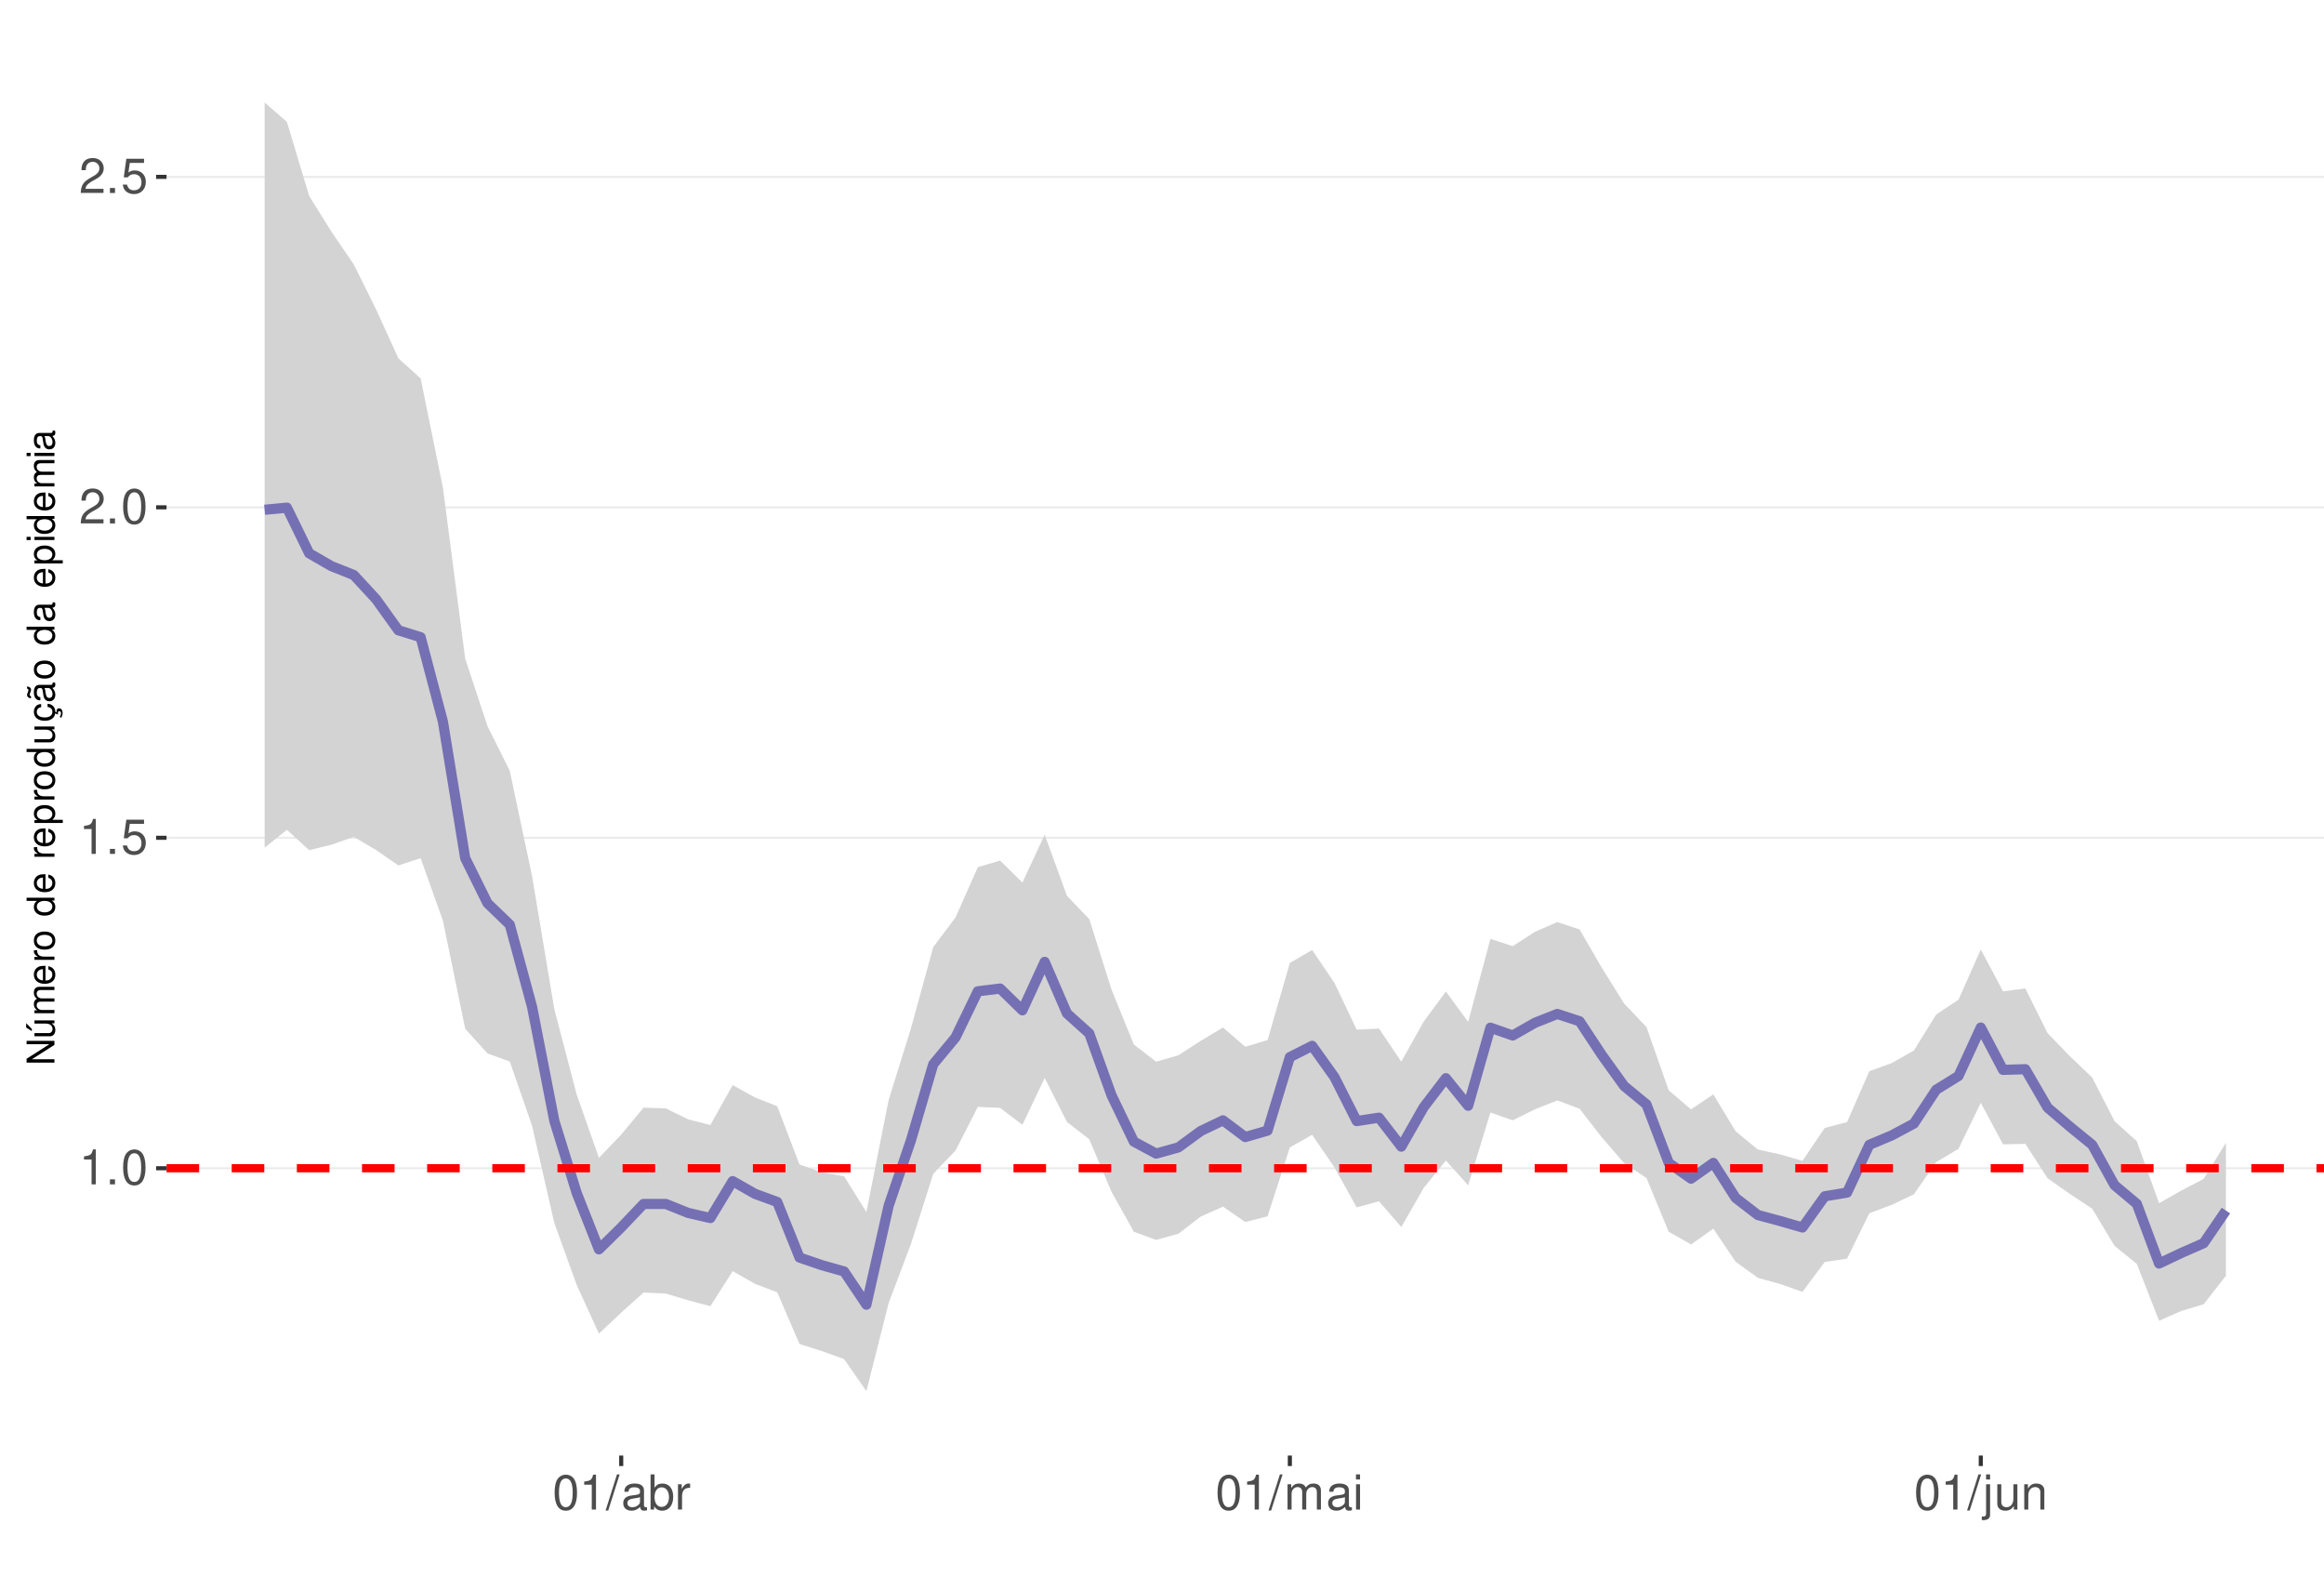
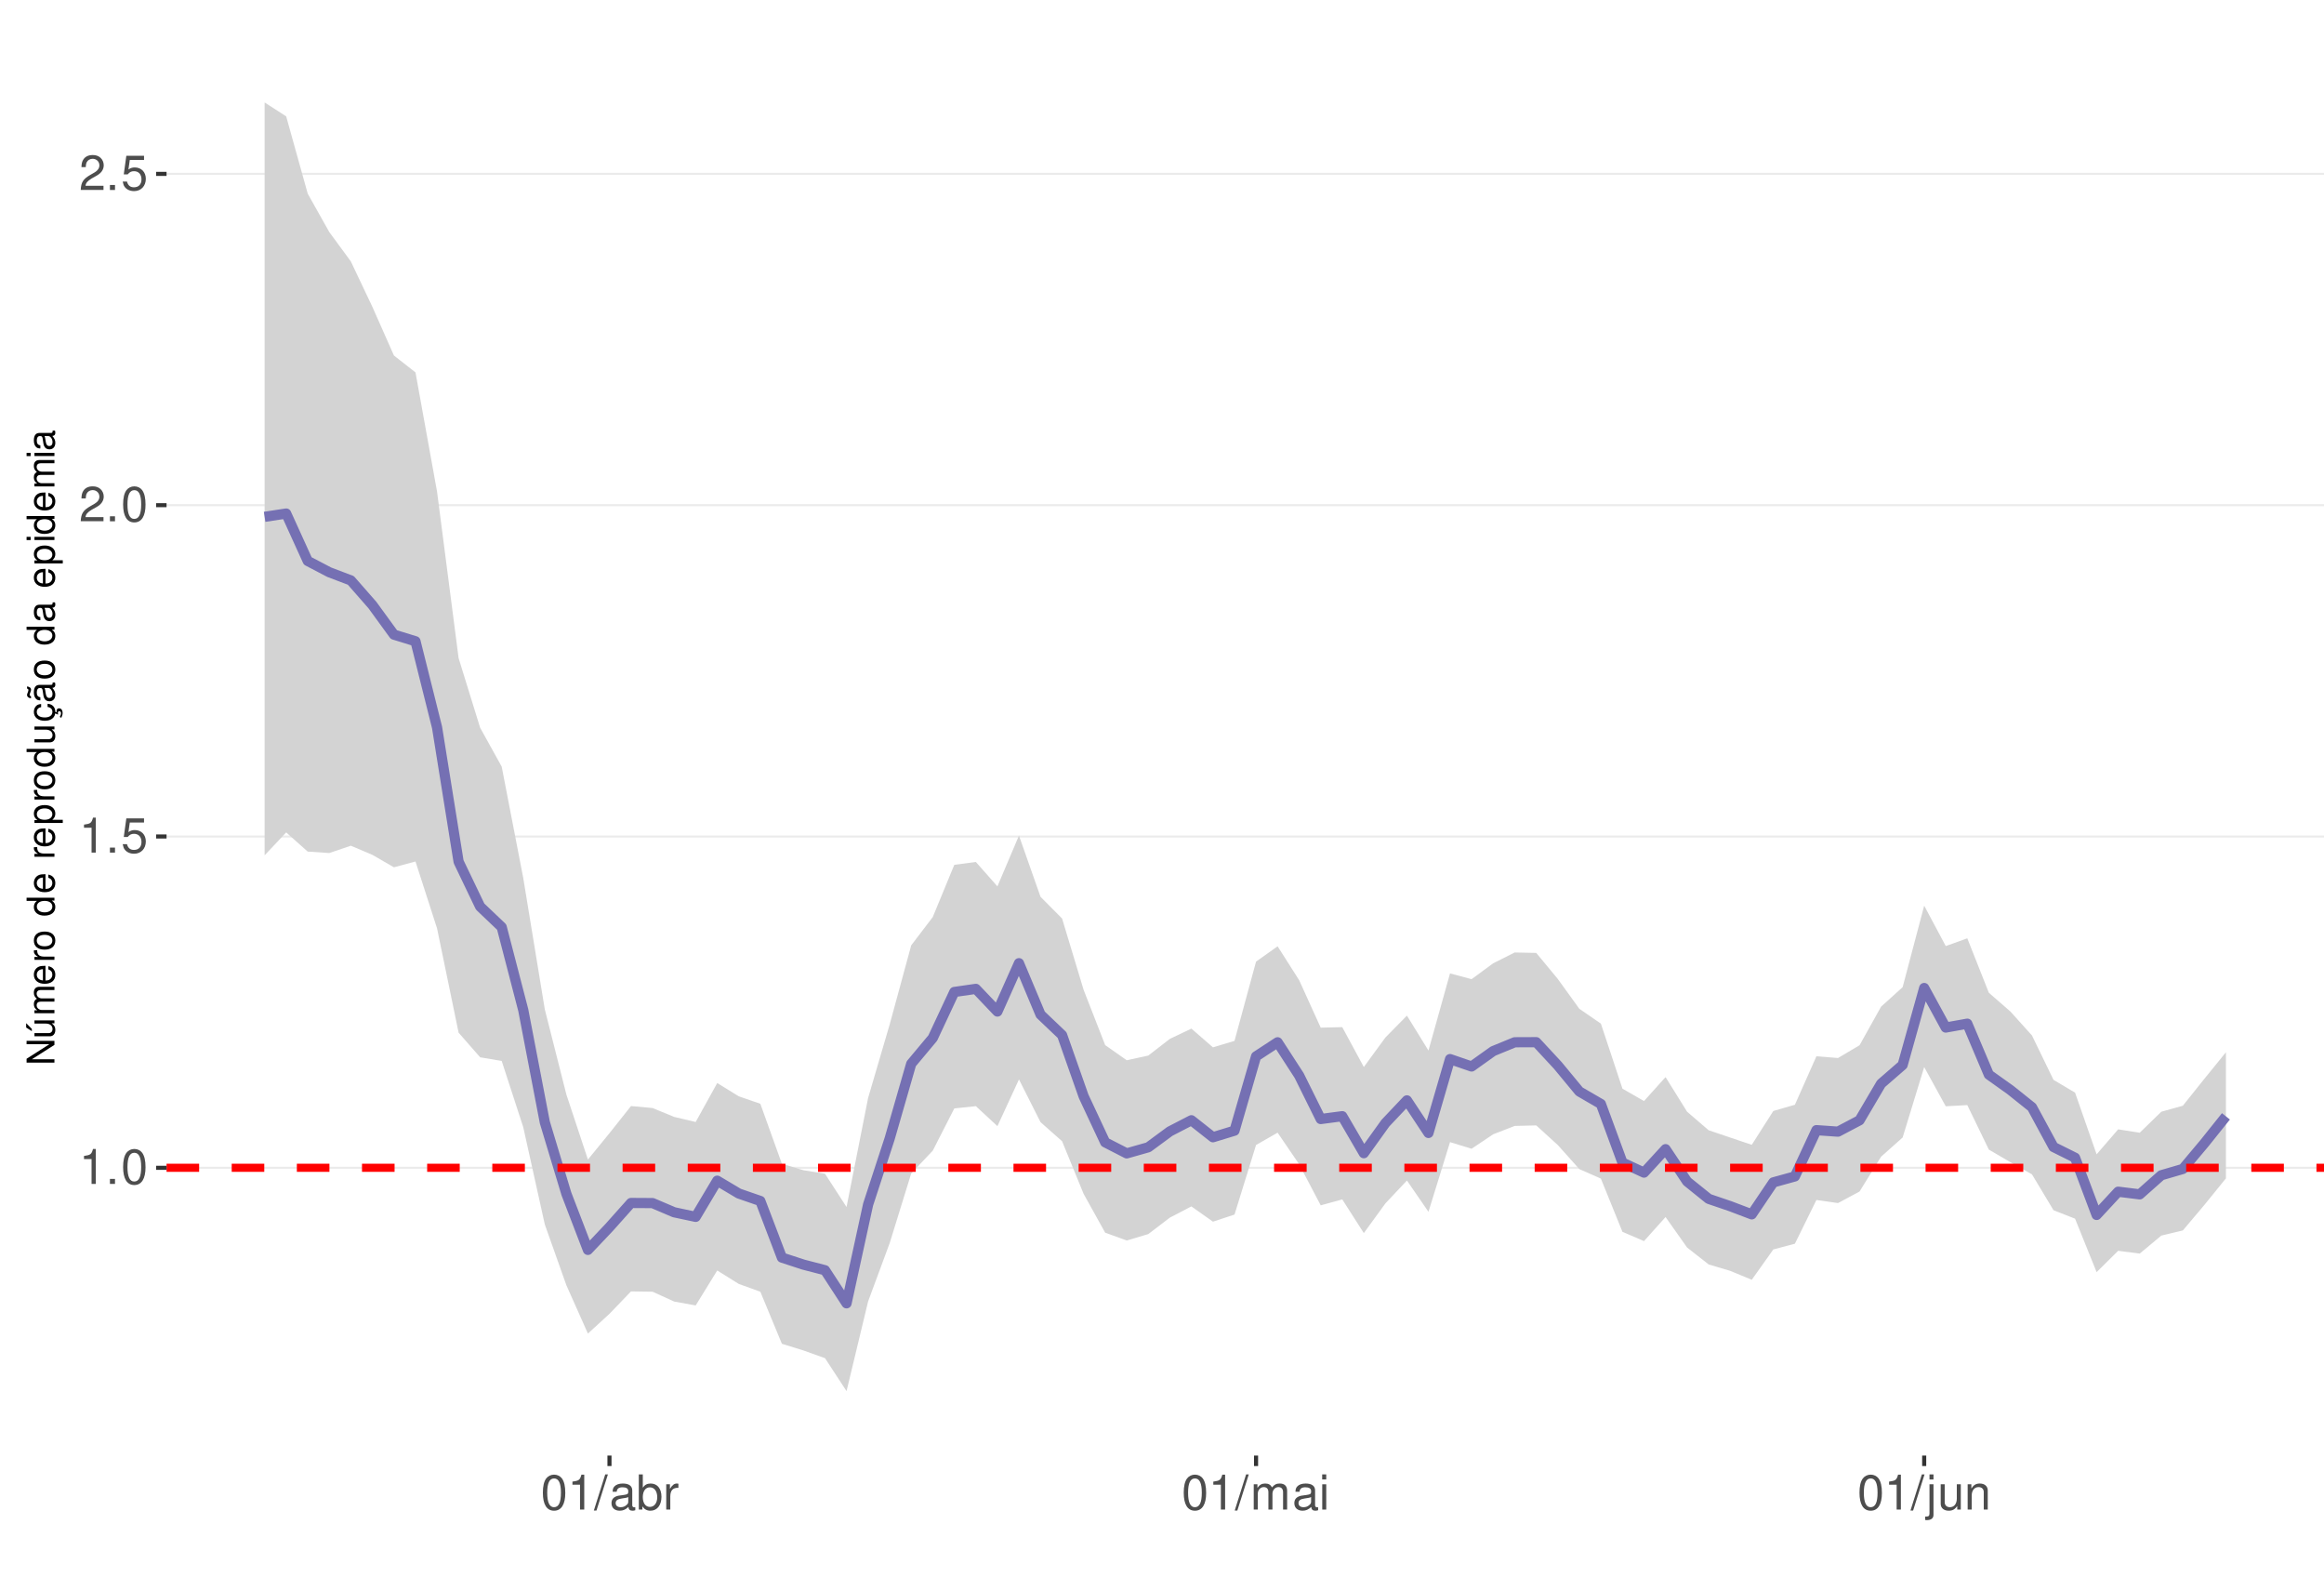
<svg xmlns="http://www.w3.org/2000/svg" xmlns:xlink="http://www.w3.org/1999/xlink" width="609pt" height="413pt" viewBox="0 0 609 413" version="1.1">
  <defs>
    <g>
      <symbol overflow="visible" id="glyph0-0">
        <path style="stroke:none;" d="" />
      </symbol>
      <symbol overflow="visible" id="glyph0-1">
        <path style="stroke:none;" d="M 3.281 -6.516 L 3.281 0 L 4.391 0 L 4.391 -9.156 L 3.656 -9.156 C 3.266 -7.75 3.016 -7.562 1.297 -7.328 L 1.297 -6.516 Z M 3.281 -6.516 " />
      </symbol>
      <symbol overflow="visible" id="glyph0-2">
        <path style="stroke:none;" d="M 2.422 -1.312 L 1.094 -1.312 L 1.094 0 L 2.422 0 Z M 2.422 -1.312 " />
      </symbol>
      <symbol overflow="visible" id="glyph0-3">
        <path style="stroke:none;" d="M 3.484 -9.156 C 2.641 -9.156 1.891 -8.766 1.422 -8.156 C 0.828 -7.344 0.547 -6.125 0.547 -4.422 C 0.547 -1.344 1.562 0.297 3.484 0.297 C 5.375 0.297 6.422 -1.344 6.422 -4.359 C 6.422 -6.125 6.141 -7.312 5.547 -8.156 C 5.078 -8.781 4.328 -9.156 3.484 -9.156 Z M 3.484 -8.156 C 4.688 -8.156 5.281 -6.938 5.281 -4.453 C 5.281 -1.844 4.703 -0.625 3.453 -0.625 C 2.281 -0.625 1.688 -1.891 1.688 -4.422 C 1.688 -6.938 2.281 -8.156 3.484 -8.156 Z M 3.484 -8.156 " />
      </symbol>
      <symbol overflow="visible" id="glyph0-4">
        <path style="stroke:none;" d="M 6.031 -8.969 L 1.391 -8.969 L 0.719 -4.094 L 1.75 -4.094 C 2.266 -4.703 2.703 -4.922 3.406 -4.922 C 4.609 -4.922 5.359 -4.094 5.359 -2.766 C 5.359 -1.484 4.609 -0.703 3.391 -0.703 C 2.422 -0.703 1.828 -1.188 1.562 -2.203 L 0.438 -2.203 C 0.594 -1.469 0.719 -1.109 0.984 -0.781 C 1.5 -0.094 2.406 0.297 3.422 0.297 C 5.234 0.297 6.5 -1.031 6.5 -2.922 C 6.5 -4.703 5.312 -5.906 3.594 -5.906 C 2.969 -5.906 2.453 -5.75 1.938 -5.359 L 2.297 -7.875 L 6.031 -7.875 Z M 6.031 -8.969 " />
      </symbol>
      <symbol overflow="visible" id="glyph0-5">
        <path style="stroke:none;" d="M 6.406 -1.094 L 1.688 -1.094 C 1.797 -1.859 2.203 -2.344 3.297 -3.016 L 4.562 -3.719 C 5.828 -4.422 6.469 -5.359 6.469 -6.484 C 6.469 -7.234 6.156 -7.953 5.625 -8.438 C 5.094 -8.922 4.438 -9.156 3.594 -9.156 C 2.453 -9.156 1.609 -8.75 1.109 -7.953 C 0.797 -7.484 0.656 -6.906 0.625 -5.984 L 1.75 -5.984 C 1.781 -6.609 1.859 -6.969 2.016 -7.281 C 2.297 -7.828 2.891 -8.172 3.562 -8.172 C 4.562 -8.172 5.328 -7.438 5.328 -6.453 C 5.328 -5.719 4.906 -5.094 4.109 -4.625 L 2.953 -3.953 C 1.078 -2.875 0.531 -2.016 0.438 -0.016 L 6.406 -0.016 Z M 6.406 -1.094 " />
      </symbol>
      <symbol overflow="visible" id="glyph0-6">
        <path style="stroke:none;" d="M 2.891 -9.219 L -0.094 0.25 L 0.594 0.25 L 3.594 -9.219 Z M 2.891 -9.219 " />
      </symbol>
      <symbol overflow="visible" id="glyph0-7">
        <path style="stroke:none;" d="M 6.766 -0.625 C 6.656 -0.594 6.609 -0.594 6.547 -0.594 C 6.172 -0.594 5.969 -0.781 5.969 -1.109 L 5.969 -5.016 C 5.969 -6.188 5.109 -6.828 3.484 -6.828 C 2.5 -6.828 1.734 -6.547 1.281 -6.047 C 0.969 -5.703 0.844 -5.328 0.828 -4.672 L 1.891 -4.672 C 1.969 -5.484 2.453 -5.844 3.438 -5.844 C 4.406 -5.844 4.922 -5.5 4.922 -4.859 L 4.922 -4.578 C 4.906 -4.125 4.688 -3.969 3.828 -3.844 C 2.328 -3.656 2.094 -3.609 1.703 -3.438 C 0.922 -3.109 0.531 -2.531 0.531 -1.672 C 0.531 -0.469 1.359 0.297 2.703 0.297 C 3.547 0.297 4.219 0 4.969 -0.688 C 5.031 0 5.359 0.297 6.047 0.297 C 6.281 0.297 6.422 0.266 6.766 0.172 Z M 4.922 -2.094 C 4.922 -1.734 4.828 -1.516 4.5 -1.234 C 4.078 -0.828 3.562 -0.625 2.938 -0.625 C 2.109 -0.625 1.625 -1.031 1.625 -1.703 C 1.625 -2.391 2.094 -2.75 3.234 -2.906 C 4.359 -3.062 4.562 -3.109 4.922 -3.281 Z M 4.922 -2.094 " />
      </symbol>
      <symbol overflow="visible" id="glyph0-8">
        <path style="stroke:none;" d="M 0.688 -9.219 L 0.688 0 L 1.625 0 L 1.625 -0.844 C 2.141 -0.078 2.812 0.297 3.734 0.297 C 5.484 0.297 6.625 -1.141 6.625 -3.344 C 6.625 -5.5 5.547 -6.828 3.781 -6.828 C 2.875 -6.828 2.234 -6.484 1.734 -5.734 L 1.734 -9.219 Z M 3.578 -5.828 C 4.766 -5.828 5.516 -4.812 5.516 -3.234 C 5.516 -1.719 4.734 -0.703 3.578 -0.703 C 2.453 -0.703 1.734 -1.703 1.734 -3.266 C 1.734 -4.828 2.453 -5.828 3.578 -5.828 Z M 3.578 -5.828 " />
      </symbol>
      <symbol overflow="visible" id="glyph0-9">
        <path style="stroke:none;" d="M 0.875 -6.625 L 0.875 0 L 1.938 0 L 1.938 -3.438 C 1.953 -5.031 2.609 -5.75 4.062 -5.703 L 4.062 -6.781 C 3.891 -6.812 3.781 -6.828 3.656 -6.828 C 2.969 -6.828 2.453 -6.422 1.844 -5.422 L 1.844 -6.625 Z M 0.875 -6.625 " />
      </symbol>
      <symbol overflow="visible" id="glyph0-10">
        <path style="stroke:none;" d="M 0.891 -6.625 L 0.891 0 L 1.953 0 L 1.953 -4.156 C 1.953 -5.125 2.641 -5.891 3.5 -5.891 C 4.297 -5.891 4.734 -5.422 4.734 -4.562 L 4.734 0 L 5.797 0 L 5.797 -4.156 C 5.797 -5.125 6.5 -5.891 7.359 -5.891 C 8.125 -5.891 8.578 -5.406 8.578 -4.562 L 8.578 0 L 9.641 0 L 9.641 -4.969 C 9.641 -6.156 8.953 -6.828 7.719 -6.828 C 6.828 -6.828 6.297 -6.562 5.688 -5.812 C 5.297 -6.516 4.766 -6.828 3.891 -6.828 C 3.016 -6.828 2.422 -6.5 1.859 -5.688 L 1.859 -6.625 Z M 0.891 -6.625 " />
      </symbol>
      <symbol overflow="visible" id="glyph0-11">
        <path style="stroke:none;" d="M 1.891 -6.625 L 0.844 -6.625 L 0.844 0 L 1.891 0 Z M 1.891 -9.219 L 0.828 -9.219 L 0.828 -7.891 L 1.891 -7.891 Z M 1.891 -9.219 " />
      </symbol>
      <symbol overflow="visible" id="glyph0-12">
        <path style="stroke:none;" d="M 0.891 -6.625 L 0.891 0.969 C 0.891 1.625 0.688 1.828 0.031 1.828 C -0.047 1.828 -0.094 1.828 -0.234 1.828 L -0.234 2.719 C -0.094 2.75 -0.031 2.766 0.125 2.766 C 1.312 2.766 1.938 2.297 1.938 1.375 L 1.938 -6.625 Z M 1.938 -9.219 L 0.891 -9.219 L 0.891 -7.891 L 1.938 -7.891 Z M 1.938 -9.219 " />
      </symbol>
      <symbol overflow="visible" id="glyph0-13">
        <path style="stroke:none;" d="M 6.094 0 L 6.094 -6.625 L 5.047 -6.625 L 5.047 -2.875 C 5.047 -1.516 4.344 -0.625 3.234 -0.625 C 2.406 -0.625 1.875 -1.141 1.875 -1.938 L 1.875 -6.625 L 0.828 -6.625 L 0.828 -1.516 C 0.828 -0.422 1.641 0.297 2.938 0.297 C 3.906 0.297 4.531 -0.047 5.156 -0.922 L 5.156 0 Z M 6.094 0 " />
      </symbol>
      <symbol overflow="visible" id="glyph0-14">
        <path style="stroke:none;" d="M 0.891 -6.625 L 0.891 0 L 1.953 0 L 1.953 -3.656 C 1.953 -5.016 2.656 -5.891 3.75 -5.891 C 4.578 -5.891 5.109 -5.391 5.109 -4.594 L 5.109 0 L 6.156 0 L 6.156 -5.016 C 6.156 -6.109 5.344 -6.828 4.062 -6.828 C 3.078 -6.828 2.438 -6.438 1.859 -5.516 L 1.859 -6.625 Z M 0.891 -6.625 " />
      </symbol>
      <symbol overflow="visible" id="glyph1-0">
        <path style="stroke:none;" d="" />
      </symbol>
      <symbol overflow="visible" id="glyph1-1">
        <path style="stroke:none;" d="M -7.297 -6.453 L -7.297 -5.578 L -1.328 -5.578 L -7.297 -1.766 L -7.297 -0.766 L 0 -0.766 L 0 -1.641 L -5.906 -1.641 L 0 -5.406 L 0 -6.453 Z M -7.297 -6.453 " />
      </symbol>
      <symbol overflow="visible" id="glyph1-2">
        <path style="stroke:none;" d="M 0 -4.812 L -5.234 -4.812 L -5.234 -3.984 L -2.266 -3.984 C -1.203 -3.984 -0.5 -3.438 -0.5 -2.562 C -0.5 -1.906 -0.906 -1.484 -1.531 -1.484 L -5.234 -1.484 L -5.234 -0.656 L -1.203 -0.656 C -0.328 -0.656 0.234 -1.297 0.234 -2.312 C 0.234 -3.094 -0.047 -3.578 -0.734 -4.062 L 0 -4.062 Z M -7.406 -2.953 L -5.922 -2 L -5.922 -2.594 L -7.406 -4.094 Z M -7.406 -2.953 " />
      </symbol>
      <symbol overflow="visible" id="glyph1-3">
        <path style="stroke:none;" d="M -5.234 -0.703 L 0 -0.703 L 0 -1.547 L -3.297 -1.547 C -4.047 -1.547 -4.656 -2.094 -4.656 -2.766 C -4.656 -3.391 -4.281 -3.734 -3.609 -3.734 L 0 -3.734 L 0 -4.578 L -3.297 -4.578 C -4.047 -4.578 -4.656 -5.125 -4.656 -5.812 C -4.656 -6.422 -4.266 -6.781 -3.609 -6.781 L 0 -6.781 L 0 -7.625 L -3.938 -7.625 C -4.875 -7.625 -5.391 -7.078 -5.391 -6.094 C -5.391 -5.406 -5.188 -4.984 -4.594 -4.484 C -5.156 -4.188 -5.391 -3.766 -5.391 -3.078 C -5.391 -2.375 -5.125 -1.906 -4.5 -1.469 L -5.234 -1.469 Z M -5.234 -0.703 " />
      </symbol>
      <symbol overflow="visible" id="glyph1-4">
        <path style="stroke:none;" d="M -2.344 -5.125 C -3.141 -5.125 -3.625 -5.062 -4.016 -4.922 C -4.875 -4.578 -5.391 -3.781 -5.391 -2.797 C -5.391 -1.344 -4.281 -0.406 -2.547 -0.406 C -0.812 -0.406 0.234 -1.297 0.234 -2.781 C 0.234 -3.984 -0.453 -4.812 -1.594 -5.016 L -1.594 -4.188 C -0.906 -3.953 -0.547 -3.484 -0.547 -2.812 C -0.547 -2.281 -0.781 -1.828 -1.219 -1.547 C -1.516 -1.344 -1.812 -1.281 -2.344 -1.266 Z M -3.016 -1.297 C -3.984 -1.359 -4.625 -1.953 -4.625 -2.797 C -4.625 -3.641 -3.953 -4.234 -3.016 -4.234 Z M -3.016 -1.297 " />
      </symbol>
      <symbol overflow="visible" id="glyph1-5">
        <path style="stroke:none;" d="M -5.234 -0.688 L 0 -0.688 L 0 -1.531 L -2.719 -1.531 C -3.984 -1.547 -4.547 -2.062 -4.516 -3.203 L -5.359 -3.203 C -5.375 -3.062 -5.391 -2.984 -5.391 -2.891 C -5.391 -2.344 -5.062 -1.938 -4.297 -1.453 L -5.234 -1.453 Z M -5.234 -0.688 " />
      </symbol>
      <symbol overflow="visible" id="glyph1-6">
        <path style="stroke:none;" d="M -5.391 -2.719 C -5.391 -1.234 -4.344 -0.359 -2.578 -0.359 C -0.812 -0.359 0.234 -1.234 0.234 -2.734 C 0.234 -4.203 -0.812 -5.094 -2.547 -5.094 C -4.359 -5.094 -5.391 -4.234 -5.391 -2.719 Z M -4.625 -2.734 C -4.625 -3.672 -3.844 -4.234 -2.547 -4.234 C -1.312 -4.234 -0.547 -3.656 -0.547 -2.734 C -0.547 -1.797 -1.312 -1.234 -2.578 -1.234 C -3.844 -1.234 -4.625 -1.797 -4.625 -2.734 Z M -4.625 -2.734 " />
      </symbol>
      <symbol overflow="visible" id="glyph1-7">
        <path style="stroke:none;" d="" />
      </symbol>
      <symbol overflow="visible" id="glyph1-8">
        <path style="stroke:none;" d="M -7.297 -4.953 L -7.297 -4.125 L -4.578 -4.125 C -5.109 -3.766 -5.391 -3.203 -5.391 -2.516 C -5.391 -1.156 -4.297 -0.266 -2.625 -0.266 C -0.859 -0.266 0.234 -1.125 0.234 -2.547 C 0.234 -3.266 -0.047 -3.766 -0.688 -4.203 L 0 -4.203 L 0 -4.953 Z M -4.609 -2.656 C -4.609 -3.547 -3.812 -4.125 -2.562 -4.125 C -1.344 -4.125 -0.547 -3.547 -0.547 -2.656 C -0.547 -1.734 -1.359 -1.125 -2.578 -1.125 C -3.797 -1.125 -4.609 -1.734 -4.609 -2.656 Z M -4.609 -2.656 " />
      </symbol>
      <symbol overflow="visible" id="glyph1-9">
        <path style="stroke:none;" d="M 2.188 -0.547 L 2.188 -1.375 L -0.547 -1.375 C -0.016 -1.812 0.234 -2.312 0.234 -2.984 C 0.234 -4.344 -0.859 -5.234 -2.531 -5.234 C -4.297 -5.234 -5.391 -4.375 -5.391 -2.984 C -5.391 -2.266 -5.062 -1.703 -4.453 -1.312 L -5.234 -1.312 L -5.234 -0.547 Z M -4.609 -2.844 C -4.609 -3.766 -3.797 -4.359 -2.547 -4.359 C -1.359 -4.359 -0.547 -3.75 -0.547 -2.844 C -0.547 -1.953 -1.344 -1.375 -2.578 -1.375 C -3.812 -1.375 -4.609 -1.953 -4.609 -2.844 Z M -4.609 -2.844 " />
      </symbol>
      <symbol overflow="visible" id="glyph1-10">
        <path style="stroke:none;" d="M 0 -4.812 L -5.234 -4.812 L -5.234 -3.984 L -2.266 -3.984 C -1.203 -3.984 -0.5 -3.438 -0.5 -2.562 C -0.5 -1.906 -0.906 -1.484 -1.531 -1.484 L -5.234 -1.484 L -5.234 -0.656 L -1.203 -0.656 C -0.328 -0.656 0.234 -1.297 0.234 -2.312 C 0.234 -3.094 -0.047 -3.578 -0.734 -4.062 L 0 -4.062 Z M 0 -4.812 " />
      </symbol>
      <symbol overflow="visible" id="glyph1-11">
        <path style="stroke:none;" d="M 0.234 -2.641 C 0.234 -3.875 -0.547 -4.703 -1.797 -4.766 L -1.797 -3.938 C -0.953 -3.797 -0.531 -3.359 -0.531 -2.656 C -0.531 -1.734 -1.281 -1.188 -2.516 -1.188 C -3.844 -1.188 -4.625 -1.719 -4.625 -2.625 C -4.625 -3.328 -4.203 -3.766 -3.484 -3.875 L -3.484 -4.703 C -3.984 -4.672 -4.312 -4.562 -4.609 -4.359 C -5.094 -4 -5.391 -3.375 -5.391 -2.641 C -5.391 -1.219 -4.266 -0.312 -2.531 -0.312 C -1.469 -0.312 -0.625 -0.672 -0.156 -1.312 C 0.047 -1.594 0.125 -1.812 0.203 -2.25 L 0.922 -1.938 L 0.984 -2.062 C 0.938 -2.188 0.906 -2.25 0.906 -2.375 C 0.906 -2.656 1.047 -2.828 1.281 -2.828 C 1.547 -2.828 1.734 -2.594 1.734 -2.297 C 1.734 -2.031 1.672 -1.844 1.438 -1.406 L 1.406 -1.312 L 1.812 -1.094 C 2.078 -1.75 2.141 -1.953 2.141 -2.344 C 2.141 -3.109 1.781 -3.578 1.203 -3.578 C 0.781 -3.578 0.547 -3.297 0.547 -2.797 C 0.547 -2.703 0.547 -2.641 0.562 -2.516 Z M 0.234 -2.641 " />
      </symbol>
      <symbol overflow="visible" id="glyph1-12">
        <path style="stroke:none;" d="M -0.484 -5.344 C -0.469 -5.266 -0.469 -5.219 -0.469 -5.172 C -0.469 -4.875 -0.625 -4.719 -0.875 -4.719 L -3.953 -4.719 C -4.891 -4.719 -5.391 -4.047 -5.391 -2.75 C -5.391 -1.984 -5.172 -1.375 -4.781 -1.016 C -4.516 -0.766 -4.203 -0.672 -3.688 -0.656 L -3.688 -1.484 C -4.328 -1.562 -4.625 -1.938 -4.625 -2.719 C -4.625 -3.484 -4.344 -3.891 -3.844 -3.891 L -3.625 -3.891 C -3.266 -3.875 -3.125 -3.703 -3.047 -3.016 C -2.891 -1.844 -2.844 -1.656 -2.719 -1.344 C -2.453 -0.734 -2 -0.422 -1.312 -0.422 C -0.375 -0.422 0.234 -1.078 0.234 -2.141 C 0.234 -2.797 0 -3.328 -0.547 -3.922 C 0 -3.984 0.234 -4.234 0.234 -4.781 C 0.234 -4.953 0.203 -5.062 0.141 -5.344 Z M -1.656 -3.891 C -1.375 -3.891 -1.203 -3.812 -0.969 -3.562 C -0.656 -3.219 -0.5 -2.812 -0.5 -2.312 C -0.5 -1.672 -0.812 -1.297 -1.344 -1.297 C -1.891 -1.297 -2.172 -1.656 -2.297 -2.547 C -2.422 -3.438 -2.453 -3.609 -2.594 -3.891 Z M -7.172 -3.75 C -6.922 -3.672 -6.812 -3.547 -6.812 -3.375 C -6.812 -3.25 -6.875 -2.984 -6.984 -2.734 C -7.156 -2.312 -7.172 -2.25 -7.172 -2.047 C -7.172 -1.594 -6.797 -1.297 -6.141 -1.188 L -6.141 -1.766 C -6.375 -1.812 -6.5 -1.938 -6.5 -2.094 C -6.5 -2.203 -6.469 -2.344 -6.375 -2.578 C -6.156 -3.156 -6.125 -3.234 -6.125 -3.438 C -6.125 -3.922 -6.484 -4.219 -7.172 -4.312 Z M -7.172 -3.75 " />
      </symbol>
      <symbol overflow="visible" id="glyph1-13">
        <path style="stroke:none;" d="M -0.484 -5.344 C -0.469 -5.266 -0.469 -5.219 -0.469 -5.172 C -0.469 -4.875 -0.625 -4.719 -0.875 -4.719 L -3.953 -4.719 C -4.891 -4.719 -5.391 -4.047 -5.391 -2.75 C -5.391 -1.984 -5.172 -1.375 -4.781 -1.016 C -4.516 -0.766 -4.203 -0.672 -3.688 -0.656 L -3.688 -1.484 C -4.328 -1.562 -4.625 -1.938 -4.625 -2.719 C -4.625 -3.484 -4.344 -3.891 -3.844 -3.891 L -3.625 -3.891 C -3.266 -3.875 -3.125 -3.703 -3.047 -3.016 C -2.891 -1.844 -2.844 -1.656 -2.719 -1.344 C -2.453 -0.734 -2 -0.422 -1.312 -0.422 C -0.375 -0.422 0.234 -1.078 0.234 -2.141 C 0.234 -2.797 0 -3.328 -0.547 -3.922 C 0 -3.984 0.234 -4.234 0.234 -4.781 C 0.234 -4.953 0.203 -5.062 0.141 -5.344 Z M -1.656 -3.891 C -1.375 -3.891 -1.203 -3.812 -0.969 -3.562 C -0.656 -3.219 -0.5 -2.812 -0.5 -2.312 C -0.5 -1.672 -0.812 -1.297 -1.344 -1.297 C -1.891 -1.297 -2.172 -1.656 -2.297 -2.547 C -2.422 -3.438 -2.453 -3.609 -2.594 -3.891 Z M -1.656 -3.891 " />
      </symbol>
      <symbol overflow="visible" id="glyph1-14">
        <path style="stroke:none;" d="M -5.234 -1.5 L -5.234 -0.672 L 0 -0.672 L 0 -1.5 Z M -7.297 -1.5 L -7.297 -0.656 L -6.234 -0.656 L -6.234 -1.5 Z M -7.297 -1.5 " />
      </symbol>
    </g>
    <clipPath id="clip1">
      <path d="M 43.645 9.961 L 609 9.961 L 609 381.328 L 43.645 381.328 Z M 43.645 9.961 " />
    </clipPath>
    <clipPath id="clip2">
      <path d="M 43.645 305 L 609 305 L 609 307 L 43.645 307 Z M 43.645 305 " />
    </clipPath>
    <clipPath id="clip3">
-       <path d="M 43.645 219 L 609 219 L 609 220 L 43.645 220 Z M 43.645 219 " />
+       <path d="M 43.645 218 L 609 218 L 609 220 L 43.645 220 Z M 43.645 218 " />
    </clipPath>
    <clipPath id="clip4">
-       <path d="M 43.645 132 L 609 132 L 609 134 L 43.645 134 Z M 43.645 132 " />
+       <path d="M 43.645 132 L 609 132 L 609 133 L 43.645 133 Z M 43.645 132 " />
    </clipPath>
    <clipPath id="clip5">
-       <path d="M 43.645 46 L 609 46 L 609 47 L 43.645 47 Z M 43.645 46 " />
+       <path d="M 43.645 45 L 609 45 L 609 46 L 43.645 46 Z M 43.645 45 " />
    </clipPath>
    <clipPath id="clip6">
      <path d="M 43.645 304 L 609 304 L 609 308 L 43.645 308 Z M 43.645 304 " />
    </clipPath>
  </defs>
  <g id="surface167">
    <rect x="0" y="0" width="609" height="413" style="fill:rgb(100%,100%,100%);fill-opacity:1;stroke:none;" />
    <rect x="0" y="0" width="609" height="413" style="fill:rgb(100%,100%,100%);fill-opacity:1;stroke:none;" />
    <path style="fill:none;stroke-width:1.067;stroke-linecap:round;stroke-linejoin:round;stroke:rgb(100%,100%,100%);stroke-opacity:1;stroke-miterlimit:10;" d="M 0 413 L 609 413 L 609 0 L 0 0 Z M 0 413 " />
    <g clip-path="url(#clip1)" clip-rule="nonzero">
      <path style=" stroke:none;fill-rule:nonzero;fill:rgb(100%,100%,100%);fill-opacity:1;" d="M 43.645 381.328 L 609 381.328 L 609 9.961 L 43.645 9.961 Z M 43.645 381.328 " />
    </g>
    <g clip-path="url(#clip2)" clip-rule="nonzero">
-       <path style="fill:none;stroke-width:0.533;stroke-linecap:butt;stroke-linejoin:round;stroke:rgb(92.157%,92.157%,92.157%);stroke-opacity:1;stroke-miterlimit:10;" d="M 43.645 306.059 L 609 306.059 " />
+       <path style="fill:none;stroke-width:0.533;stroke-linecap:butt;stroke-linejoin:round;stroke:rgb(92.157%,92.157%,92.157%);stroke-opacity:1;stroke-miterlimit:10;" d="M 43.645 305.941 L 609 305.941 " />
    </g>
    <g clip-path="url(#clip3)" clip-rule="nonzero">
-       <path style="fill:none;stroke-width:0.533;stroke-linecap:butt;stroke-linejoin:round;stroke:rgb(92.157%,92.157%,92.157%);stroke-opacity:1;stroke-miterlimit:10;" d="M 43.645 219.484 L 609 219.484 " />
+       <path style="fill:none;stroke-width:0.533;stroke-linecap:butt;stroke-linejoin:round;stroke:rgb(92.157%,92.157%,92.157%);stroke-opacity:1;stroke-miterlimit:10;" d="M 43.645 219.145 L 609 219.145 " />
    </g>
    <g clip-path="url(#clip4)" clip-rule="nonzero">
-       <path style="fill:none;stroke-width:0.533;stroke-linecap:butt;stroke-linejoin:round;stroke:rgb(92.157%,92.157%,92.157%);stroke-opacity:1;stroke-miterlimit:10;" d="M 43.645 132.91 L 609 132.91 " />
+       <path style="fill:none;stroke-width:0.533;stroke-linecap:butt;stroke-linejoin:round;stroke:rgb(92.157%,92.157%,92.157%);stroke-opacity:1;stroke-miterlimit:10;" d="M 43.645 132.348 L 609 132.348 " />
    </g>
    <g clip-path="url(#clip5)" clip-rule="nonzero">
-       <path style="fill:none;stroke-width:0.533;stroke-linecap:butt;stroke-linejoin:round;stroke:rgb(92.157%,92.157%,92.157%);stroke-opacity:1;stroke-miterlimit:10;" d="M 43.645 46.336 L 609 46.336 " />
-     </g>
-     <path style=" stroke:none;fill-rule:nonzero;fill:rgb(82.745%,82.745%,82.745%);fill-opacity:1;" d="M 69.344 26.844 L 75.184 31.93 L 81.023 51.348 L 86.863 60.711 L 92.703 69.273 L 98.547 81.027 L 104.387 93.867 L 110.227 99.141 L 116.066 127.781 L 121.906 172.551 L 127.746 190.23 L 133.59 201.949 L 139.43 229.543 L 145.27 264.43 L 151.109 286.727 L 156.949 303.336 L 162.789 297.25 L 168.629 290.191 L 174.473 290.371 L 180.312 293.246 L 186.152 294.73 L 191.992 284.285 L 197.832 287.5 L 203.672 289.812 L 209.516 305.094 L 215.355 307.113 L 221.195 308.168 L 227.035 317.535 L 232.875 288.152 L 238.715 269.395 L 244.555 248.113 L 250.398 240.344 L 256.238 227.188 L 262.078 225.453 L 267.918 231.215 L 273.758 218.68 L 279.598 234.699 L 285.438 240.773 L 291.281 259.281 L 297.121 273.641 L 302.961 278.156 L 308.801 276.461 L 314.641 272.684 L 320.48 269.195 L 326.324 274.227 L 332.164 272.488 L 338.004 252.277 L 343.844 248.883 L 349.684 257.492 L 355.523 269.762 L 361.363 269.461 L 367.207 278.137 L 373.047 267.691 L 378.887 259.75 L 384.727 267.719 L 390.566 245.969 L 396.406 247.875 L 402.25 244.109 L 408.09 241.566 L 413.93 243.508 L 419.77 253.57 L 425.609 262.918 L 431.449 269.062 L 437.289 285.656 L 443.133 290.641 L 448.973 286.707 L 454.812 296.367 L 460.652 301.164 L 466.492 302.441 L 472.332 304.117 L 478.176 295.492 L 484.016 293.973 L 489.855 280.633 L 495.695 278.52 L 501.535 275.219 L 507.375 265.785 L 513.215 261.918 L 519.059 248.754 L 524.898 259.711 L 530.738 258.969 L 536.578 270.691 L 542.418 276.711 L 548.258 282.297 L 554.102 293.715 L 559.941 298.977 L 565.781 315.219 L 571.621 311.895 L 577.461 308.852 L 583.301 299.387 L 583.301 334.223 L 577.461 341.695 L 571.621 343.438 L 565.781 346.008 L 559.941 331.102 L 554.102 326.379 L 548.258 316.656 L 542.418 312.789 L 536.578 308.707 L 530.738 299.66 L 524.898 299.809 L 519.059 288.91 L 513.215 300.984 L 507.375 304.449 L 501.535 312.883 L 495.695 315.656 L 489.855 317.852 L 484.016 329.742 L 478.176 330.613 L 472.332 338.441 L 466.492 336.391 L 460.652 334.777 L 454.812 330.559 L 448.973 321.887 L 443.133 326.023 L 437.289 322.707 L 431.449 308.609 L 425.609 304.742 L 419.77 297.977 L 413.93 290.473 L 408.09 288.297 L 402.25 290.605 L 396.406 293.504 L 390.566 291.465 L 384.727 310.527 L 378.887 304.027 L 373.047 311.277 L 367.207 321.453 L 361.363 314.711 L 355.523 316.328 L 349.684 305.816 L 343.844 297.309 L 338.004 300.59 L 332.164 318.648 L 326.324 320.156 L 320.48 316.113 L 314.641 318.727 L 308.801 323.215 L 302.961 324.84 L 297.121 322.691 L 291.281 312.25 L 285.438 298.465 L 279.598 293.938 L 273.758 282.406 L 267.918 294.68 L 262.078 290.246 L 256.238 289.988 L 250.398 301.414 L 244.555 307.512 L 238.715 325.895 L 232.875 341.355 L 227.035 364.449 L 221.195 356.07 L 215.355 353.949 L 209.516 352.105 L 203.672 338.566 L 197.832 336.34 L 191.992 333.02 L 186.152 342.195 L 180.312 340.641 L 174.473 338.879 L 168.629 338.625 L 162.789 343.883 L 156.949 349.387 L 151.109 336.594 L 145.27 320.445 L 139.43 294.938 L 133.59 278.105 L 127.746 275.984 L 121.906 269.516 L 116.066 241.203 L 110.227 224.82 L 104.387 226.734 L 98.547 222.691 L 92.703 219.23 L 86.863 221.289 L 81.023 222.727 L 75.184 217.395 L 69.344 222.07 Z M 69.344 26.844 " />
-     <path style="fill:none;stroke-width:2.667;stroke-linecap:butt;stroke-linejoin:round;stroke:rgb(45.882%,43.922%,70.196%);stroke-opacity:1;stroke-miterlimit:10;" d="M 69.344 133.547 L 75.184 132.996 L 81.023 144.957 L 86.863 148.324 L 92.703 150.648 L 98.547 156.977 L 104.387 165.117 L 110.227 166.938 L 116.066 189.07 L 121.906 224.82 L 127.746 236.625 L 133.59 242.25 L 139.43 263.785 L 145.27 293.691 L 151.109 312.504 L 156.949 327.312 L 162.789 321.566 L 168.629 315.418 L 174.473 315.414 L 180.312 317.762 L 186.152 319.105 L 191.992 309.434 L 197.832 312.758 L 203.672 314.898 L 209.516 329.457 L 215.355 331.449 L 221.195 333.102 L 227.035 341.805 L 232.875 315.863 L 238.715 298.734 L 244.555 278.812 L 250.398 271.773 L 256.238 259.699 L 262.078 258.988 L 267.918 264.684 L 273.758 251.988 L 279.598 265.5 L 285.438 270.742 L 291.281 286.965 L 297.121 299.078 L 302.961 302.223 L 308.801 300.598 L 314.641 296.316 L 320.48 293.512 L 326.324 297.891 L 332.164 296.195 L 338.004 276.949 L 343.844 273.992 L 349.684 282.164 L 355.523 293.699 L 361.363 292.812 L 367.207 300.395 L 373.047 290.117 L 378.887 282.473 L 384.727 289.688 L 390.566 269.238 L 396.406 271.277 L 402.25 267.949 L 408.09 265.637 L 413.93 267.551 L 419.77 276.406 L 425.609 284.523 L 431.449 289.328 L 437.289 304.66 L 443.133 308.785 L 448.973 304.664 L 454.812 313.816 L 460.652 318.316 L 466.492 319.887 L 472.332 321.578 L 478.176 313.406 L 484.016 312.441 L 489.855 299.926 L 495.695 297.473 L 501.535 294.348 L 507.375 285.492 L 513.215 281.891 L 519.059 269.203 L 524.898 280.289 L 530.738 280.113 L 536.578 290.172 L 542.418 295.164 L 548.258 299.918 L 554.102 310.492 L 559.941 315.379 L 565.781 331.02 L 571.621 328.258 L 577.461 325.688 L 583.301 317.145 " />
+       <path style="fill:none;stroke-width:0.533;stroke-linecap:butt;stroke-linejoin:round;stroke:rgb(92.157%,92.157%,92.157%);stroke-opacity:1;stroke-miterlimit:10;" d="M 43.645 45.551 L 609 45.551 " />
+     </g>
+     <path style=" stroke:none;fill-rule:nonzero;fill:rgb(82.745%,82.745%,82.745%);fill-opacity:1;" d="M 69.344 26.844 L 74.992 30.48 L 80.641 50.742 L 86.285 60.789 L 91.934 68.484 L 97.582 80.387 L 103.23 93.137 L 108.879 97.566 L 114.527 128.793 L 120.176 172.414 L 125.82 190.656 L 131.469 200.84 L 137.117 230.035 L 142.766 264.438 L 148.414 286.734 L 154.062 303.785 L 159.711 296.875 L 165.355 289.766 L 171.004 290.281 L 176.652 292.609 L 182.301 293.941 L 187.949 283.738 L 193.598 287.215 L 199.246 289.168 L 204.895 304.898 L 210.539 306.578 L 216.188 307.492 L 221.836 316.219 L 227.484 287.652 L 233.133 268.41 L 238.781 247.664 L 244.43 240.25 L 250.074 226.566 L 255.723 225.82 L 261.371 232.215 L 267.02 218.906 L 272.668 234.949 L 278.316 240.629 L 283.965 259.336 L 289.609 273.797 L 295.258 277.766 L 300.906 276.539 L 306.555 272.168 L 312.203 269.477 L 317.852 274.387 L 323.5 272.691 L 329.148 251.922 L 334.793 247.914 L 340.441 256.793 L 346.09 269.227 L 351.738 269.094 L 357.387 279.539 L 363.035 271.816 L 368.684 266.074 L 374.328 275.23 L 379.977 255.016 L 385.625 256.527 L 391.273 252.375 L 396.922 249.531 L 402.57 249.645 L 408.219 256.473 L 413.863 264.285 L 419.512 268.172 L 425.16 285.211 L 430.809 288.453 L 436.457 282.184 L 442.105 291.258 L 447.754 296.105 L 453.398 298.016 L 459.047 299.922 L 464.695 291.059 L 470.344 289.43 L 475.992 276.73 L 481.641 277.18 L 487.289 273.844 L 492.938 263.723 L 498.582 258.621 L 504.23 237.27 L 509.879 247.852 L 515.527 245.824 L 521.176 260.086 L 526.824 265 L 532.473 271.273 L 538.117 282.902 L 543.766 286.254 L 549.414 302.414 L 555.062 295.867 L 560.711 296.758 L 566.359 291.258 L 572.008 289.68 L 577.652 282.625 L 583.301 275.676 L 583.301 308.703 L 577.652 315.676 L 572.008 322.352 L 566.359 323.707 L 560.711 328.418 L 555.062 327.688 L 549.414 333.277 L 543.766 319.273 L 538.117 317.055 L 532.473 307.656 L 526.824 304.484 L 521.176 301.172 L 515.527 289.516 L 509.879 289.824 L 504.23 279.551 L 498.582 298.004 L 492.938 303.031 L 487.289 312.156 L 481.641 315.184 L 475.992 314.375 L 470.344 325.832 L 464.695 327.332 L 459.047 335.277 L 453.398 332.941 L 447.754 331.262 L 442.105 326.832 L 436.457 318.84 L 430.809 325.145 L 425.16 322.715 L 419.512 308.773 L 413.863 306.281 L 408.219 299.98 L 402.57 294.832 L 396.922 294.977 L 391.273 297.168 L 385.625 300.953 L 379.977 299.215 L 374.328 317.473 L 368.684 309.27 L 363.035 315.281 L 357.387 323.043 L 351.738 314.223 L 346.09 315.777 L 340.441 305.016 L 334.793 296.738 L 329.148 299.965 L 323.5 318.195 L 317.852 320.055 L 312.203 316.059 L 306.555 318.996 L 300.906 323.309 L 295.258 324.988 L 289.609 322.938 L 283.965 312.781 L 278.316 298.98 L 272.668 293.984 L 267.02 282.789 L 261.371 295.031 L 255.723 289.793 L 250.074 290.387 L 244.43 301.445 L 238.781 307.422 L 233.133 325.688 L 227.484 340.953 L 221.836 364.449 L 216.188 355.816 L 210.539 353.793 L 204.895 352.047 L 199.246 338.406 L 193.598 336.367 L 187.949 332.844 L 182.301 342.004 L 176.652 340.977 L 171.004 338.406 L 165.355 338.32 L 159.711 344.195 L 154.062 349.367 L 148.414 336.703 L 142.766 320.781 L 137.117 295.301 L 131.469 277.949 L 125.82 276.992 L 120.176 270.539 L 114.527 243.207 L 108.879 225.695 L 103.23 227.219 L 97.582 223.953 L 91.934 221.562 L 86.285 223.48 L 80.641 223.105 L 74.992 218.078 L 69.344 224.078 Z M 69.344 26.844 " />
+     <path style="fill:none;stroke-width:2.667;stroke-linecap:butt;stroke-linejoin:round;stroke:rgb(45.882%,43.922%,70.196%);stroke-opacity:1;stroke-miterlimit:10;" d="M 69.344 135.402 L 74.992 134.535 L 80.641 146.961 L 86.285 149.914 L 91.934 152.059 L 97.582 158.504 L 103.23 166.262 L 108.879 168.004 L 114.527 190.562 L 120.176 225.746 L 125.82 237.512 L 131.469 242.883 L 137.117 264.617 L 142.766 294.016 L 148.414 312.738 L 154.062 327.449 L 159.711 321.48 L 165.355 315.156 L 171.004 315.188 L 176.652 317.594 L 182.301 318.797 L 187.949 309.316 L 193.598 312.68 L 199.246 314.633 L 204.895 329.465 L 210.539 331.309 L 216.188 332.773 L 221.836 341.449 L 227.484 315.566 L 233.133 298.297 L 238.781 278.695 L 244.43 271.941 L 250.074 259.879 L 255.723 259.066 L 261.371 265.004 L 267.02 252.336 L 272.668 265.793 L 278.316 271.168 L 283.965 287.211 L 289.609 299.27 L 295.258 302.168 L 300.906 300.566 L 306.555 296.402 L 312.203 293.484 L 317.852 297.938 L 323.5 296.215 L 329.148 276.75 L 334.793 273.059 L 340.441 281.773 L 346.09 293.168 L 351.738 292.422 L 357.387 302.117 L 363.035 294.25 L 368.684 288.277 L 374.328 296.816 L 379.977 277.461 L 385.625 279.402 L 391.273 275.375 L 396.922 273.055 L 402.57 273.031 L 408.219 279.121 L 413.863 285.945 L 419.512 289.223 L 425.16 304.582 L 430.809 307.203 L 436.457 301.059 L 442.105 309.527 L 447.754 314.074 L 453.398 315.996 L 459.047 318.141 L 464.695 309.762 L 470.344 308.203 L 475.992 296.078 L 481.641 296.473 L 487.289 293.496 L 492.938 283.906 L 498.582 279.004 L 504.23 258.836 L 509.879 269.199 L 515.527 268.184 L 521.176 281.531 L 526.824 285.559 L 532.473 290.074 L 538.117 300.492 L 543.766 303.305 L 549.414 318.297 L 555.062 312.203 L 560.711 312.902 L 566.359 307.895 L 572.008 306.246 L 577.652 299.523 L 583.301 292.465 " />
    <g clip-path="url(#clip6)" clip-rule="nonzero">
-       <path style="fill:none;stroke-width:2.134;stroke-linecap:butt;stroke-linejoin:round;stroke:rgb(100%,0%,0%);stroke-opacity:1;stroke-dasharray:8.536,8.536;stroke-miterlimit:10;" d="M 43.645 306.059 L 609 306.059 " />
-     </g>
-     <g style="fill:rgb(30.196%,30.196%,30.196%);fill-opacity:1;">
-       <use xlink:href="#glyph0-1" x="20.715" y="310.28" />
-       <use xlink:href="#glyph0-2" x="27.715" y="310.28" />
-       <use xlink:href="#glyph0-3" x="31.715" y="310.28" />
-     </g>
-     <g style="fill:rgb(30.196%,30.196%,30.196%);fill-opacity:1;">
-       <use xlink:href="#glyph0-1" x="20.715" y="223.706" />
-       <use xlink:href="#glyph0-2" x="27.715" y="223.706" />
-       <use xlink:href="#glyph0-4" x="31.715" y="223.706" />
-     </g>
-     <g style="fill:rgb(30.196%,30.196%,30.196%);fill-opacity:1;">
-       <use xlink:href="#glyph0-5" x="20.715" y="137.132" />
-       <use xlink:href="#glyph0-2" x="27.715" y="137.132" />
-       <use xlink:href="#glyph0-3" x="31.715" y="137.132" />
-     </g>
-     <g style="fill:rgb(30.196%,30.196%,30.196%);fill-opacity:1;">
-       <use xlink:href="#glyph0-5" x="20.715" y="50.558" />
-       <use xlink:href="#glyph0-2" x="27.715" y="50.558" />
-       <use xlink:href="#glyph0-4" x="31.715" y="50.558" />
-     </g>
-     <path style="fill:none;stroke-width:1.067;stroke-linecap:butt;stroke-linejoin:round;stroke:rgb(20%,20%,20%);stroke-opacity:1;stroke-miterlimit:10;" d="M 40.906 306.059 L 43.645 306.059 " />
-     <path style="fill:none;stroke-width:1.067;stroke-linecap:butt;stroke-linejoin:round;stroke:rgb(20%,20%,20%);stroke-opacity:1;stroke-miterlimit:10;" d="M 40.906 219.484 L 43.645 219.484 " />
-     <path style="fill:none;stroke-width:1.067;stroke-linecap:butt;stroke-linejoin:round;stroke:rgb(20%,20%,20%);stroke-opacity:1;stroke-miterlimit:10;" d="M 40.906 132.91 L 43.645 132.91 " />
-     <path style="fill:none;stroke-width:1.067;stroke-linecap:butt;stroke-linejoin:round;stroke:rgb(20%,20%,20%);stroke-opacity:1;stroke-miterlimit:10;" d="M 40.906 46.336 L 43.645 46.336 " />
-     <path style="fill:none;stroke-width:1.067;stroke-linecap:butt;stroke-linejoin:round;stroke:rgb(20%,20%,20%);stroke-opacity:1;stroke-miterlimit:10;" d="M 162.789 384.07 L 162.789 381.328 " />
-     <path style="fill:none;stroke-width:1.067;stroke-linecap:butt;stroke-linejoin:round;stroke:rgb(20%,20%,20%);stroke-opacity:1;stroke-miterlimit:10;" d="M 338.004 384.07 L 338.004 381.328 " />
-     <path style="fill:none;stroke-width:1.067;stroke-linecap:butt;stroke-linejoin:round;stroke:rgb(20%,20%,20%);stroke-opacity:1;stroke-miterlimit:10;" d="M 519.059 384.07 L 519.059 381.328 " />
-     <g style="fill:rgb(30.196%,30.196%,30.196%);fill-opacity:1;">
-       <use xlink:href="#glyph0-3" x="144.789" y="395.483" />
-       <use xlink:href="#glyph0-1" x="151.789" y="395.483" />
-       <use xlink:href="#glyph0-6" x="158.789" y="395.483" />
-       <use xlink:href="#glyph0-7" x="162.789" y="395.483" />
-       <use xlink:href="#glyph0-8" x="169.789" y="395.483" />
-       <use xlink:href="#glyph0-9" x="176.789" y="395.483" />
-     </g>
-     <g style="fill:rgb(30.196%,30.196%,30.196%);fill-opacity:1;">
-       <use xlink:href="#glyph0-3" x="318.504" y="395.483" />
-       <use xlink:href="#glyph0-1" x="325.504" y="395.483" />
-       <use xlink:href="#glyph0-6" x="332.504" y="395.483" />
-       <use xlink:href="#glyph0-10" x="336.504" y="395.483" />
-       <use xlink:href="#glyph0-7" x="347.504" y="395.483" />
-       <use xlink:href="#glyph0-11" x="354.504" y="395.483" />
-     </g>
-     <g style="fill:rgb(30.196%,30.196%,30.196%);fill-opacity:1;">
-       <use xlink:href="#glyph0-3" x="501.559" y="395.483" />
-       <use xlink:href="#glyph0-1" x="508.559" y="395.483" />
-       <use xlink:href="#glyph0-6" x="515.559" y="395.483" />
-       <use xlink:href="#glyph0-12" x="519.559" y="395.483" />
-       <use xlink:href="#glyph0-13" x="522.559" y="395.483" />
-       <use xlink:href="#glyph0-14" x="529.559" y="395.483" />
+       <path style="fill:none;stroke-width:2.134;stroke-linecap:butt;stroke-linejoin:round;stroke:rgb(100%,0%,0%);stroke-opacity:1;stroke-dasharray:8.536,8.536;stroke-miterlimit:10;" d="M 43.645 305.941 L 609 305.941 " />
+     </g>
+     <g style="fill:rgb(30.196%,30.196%,30.196%);fill-opacity:1;">
+       <use xlink:href="#glyph0-1" x="20.715" y="310.163" />
+       <use xlink:href="#glyph0-2" x="27.715" y="310.163" />
+       <use xlink:href="#glyph0-3" x="31.715" y="310.163" />
+     </g>
+     <g style="fill:rgb(30.196%,30.196%,30.196%);fill-opacity:1;">
+       <use xlink:href="#glyph0-1" x="20.715" y="223.366" />
+       <use xlink:href="#glyph0-2" x="27.715" y="223.366" />
+       <use xlink:href="#glyph0-4" x="31.715" y="223.366" />
+     </g>
+     <g style="fill:rgb(30.196%,30.196%,30.196%);fill-opacity:1;">
+       <use xlink:href="#glyph0-5" x="20.715" y="136.569" />
+       <use xlink:href="#glyph0-2" x="27.715" y="136.569" />
+       <use xlink:href="#glyph0-3" x="31.715" y="136.569" />
+     </g>
+     <g style="fill:rgb(30.196%,30.196%,30.196%);fill-opacity:1;">
+       <use xlink:href="#glyph0-5" x="20.715" y="49.772" />
+       <use xlink:href="#glyph0-2" x="27.715" y="49.772" />
+       <use xlink:href="#glyph0-4" x="31.715" y="49.772" />
+     </g>
+     <path style="fill:none;stroke-width:1.067;stroke-linecap:butt;stroke-linejoin:round;stroke:rgb(20%,20%,20%);stroke-opacity:1;stroke-miterlimit:10;" d="M 40.906 305.941 L 43.645 305.941 " />
+     <path style="fill:none;stroke-width:1.067;stroke-linecap:butt;stroke-linejoin:round;stroke:rgb(20%,20%,20%);stroke-opacity:1;stroke-miterlimit:10;" d="M 40.906 219.145 L 43.645 219.145 " />
+     <path style="fill:none;stroke-width:1.067;stroke-linecap:butt;stroke-linejoin:round;stroke:rgb(20%,20%,20%);stroke-opacity:1;stroke-miterlimit:10;" d="M 40.906 132.348 L 43.645 132.348 " />
+     <path style="fill:none;stroke-width:1.067;stroke-linecap:butt;stroke-linejoin:round;stroke:rgb(20%,20%,20%);stroke-opacity:1;stroke-miterlimit:10;" d="M 40.906 45.551 L 43.645 45.551 " />
+     <path style="fill:none;stroke-width:1.067;stroke-linecap:butt;stroke-linejoin:round;stroke:rgb(20%,20%,20%);stroke-opacity:1;stroke-miterlimit:10;" d="M 159.711 384.07 L 159.711 381.328 " />
+     <path style="fill:none;stroke-width:1.067;stroke-linecap:butt;stroke-linejoin:round;stroke:rgb(20%,20%,20%);stroke-opacity:1;stroke-miterlimit:10;" d="M 329.148 384.07 L 329.148 381.328 " />
+     <path style="fill:none;stroke-width:1.067;stroke-linecap:butt;stroke-linejoin:round;stroke:rgb(20%,20%,20%);stroke-opacity:1;stroke-miterlimit:10;" d="M 504.23 384.07 L 504.23 381.328 " />
+     <g style="fill:rgb(30.196%,30.196%,30.196%);fill-opacity:1;">
+       <use xlink:href="#glyph0-3" x="141.711" y="395.483" />
+       <use xlink:href="#glyph0-1" x="148.711" y="395.483" />
+       <use xlink:href="#glyph0-6" x="155.711" y="395.483" />
+       <use xlink:href="#glyph0-7" x="159.711" y="395.483" />
+       <use xlink:href="#glyph0-8" x="166.711" y="395.483" />
+       <use xlink:href="#glyph0-9" x="173.711" y="395.483" />
+     </g>
+     <g style="fill:rgb(30.196%,30.196%,30.196%);fill-opacity:1;">
+       <use xlink:href="#glyph0-3" x="309.648" y="395.483" />
+       <use xlink:href="#glyph0-1" x="316.648" y="395.483" />
+       <use xlink:href="#glyph0-6" x="323.648" y="395.483" />
+       <use xlink:href="#glyph0-10" x="327.648" y="395.483" />
+       <use xlink:href="#glyph0-7" x="338.648" y="395.483" />
+       <use xlink:href="#glyph0-11" x="345.648" y="395.483" />
+     </g>
+     <g style="fill:rgb(30.196%,30.196%,30.196%);fill-opacity:1;">
+       <use xlink:href="#glyph0-3" x="486.73" y="395.483" />
+       <use xlink:href="#glyph0-1" x="493.73" y="395.483" />
+       <use xlink:href="#glyph0-6" x="500.73" y="395.483" />
+       <use xlink:href="#glyph0-12" x="504.73" y="395.483" />
+       <use xlink:href="#glyph0-13" x="507.73" y="395.483" />
+       <use xlink:href="#glyph0-14" x="514.73" y="395.483" />
    </g>
    <g style="fill:rgb(0%,0%,0%);fill-opacity:1;">
      <use xlink:href="#glyph1-1" x="14.263" y="279.145" />
      <use xlink:href="#glyph1-2" x="14.263" y="272.145" />
      <use xlink:href="#glyph1-3" x="14.263" y="266.145" />
      <use xlink:href="#glyph1-4" x="14.263" y="258.145" />
      <use xlink:href="#glyph1-5" x="14.263" y="252.145" />
      <use xlink:href="#glyph1-6" x="14.263" y="249.145" />
      <use xlink:href="#glyph1-7" x="14.263" y="243.145" />
      <use xlink:href="#glyph1-8" x="14.263" y="240.145" />
      <use xlink:href="#glyph1-4" x="14.263" y="234.145" />
      <use xlink:href="#glyph1-7" x="14.263" y="228.145" />
      <use xlink:href="#glyph1-5" x="14.263" y="225.145" />
      <use xlink:href="#glyph1-4" x="14.263" y="222.145" />
      <use xlink:href="#glyph1-9" x="14.263" y="216.145" />
      <use xlink:href="#glyph1-5" x="14.263" y="210.145" />
      <use xlink:href="#glyph1-6" x="14.263" y="207.145" />
      <use xlink:href="#glyph1-8" x="14.263" y="201.145" />
      <use xlink:href="#glyph1-10" x="14.263" y="195.145" />
      <use xlink:href="#glyph1-11" x="14.263" y="189.145" />
      <use xlink:href="#glyph1-12" x="14.263" y="184.145" />
      <use xlink:href="#glyph1-6" x="14.263" y="178.145" />
      <use xlink:href="#glyph1-7" x="14.263" y="172.145" />
      <use xlink:href="#glyph1-8" x="14.263" y="169.145" />
      <use xlink:href="#glyph1-13" x="14.263" y="163.145" />
      <use xlink:href="#glyph1-7" x="14.263" y="157.145" />
      <use xlink:href="#glyph1-4" x="14.263" y="154.145" />
      <use xlink:href="#glyph1-9" x="14.263" y="148.145" />
      <use xlink:href="#glyph1-14" x="14.263" y="142.145" />
      <use xlink:href="#glyph1-8" x="14.263" y="140.145" />
      <use xlink:href="#glyph1-4" x="14.263" y="134.145" />
      <use xlink:href="#glyph1-3" x="14.263" y="128.145" />
      <use xlink:href="#glyph1-14" x="14.263" y="120.145" />
      <use xlink:href="#glyph1-13" x="14.263" y="118.145" />
    </g>
  </g>
</svg>
